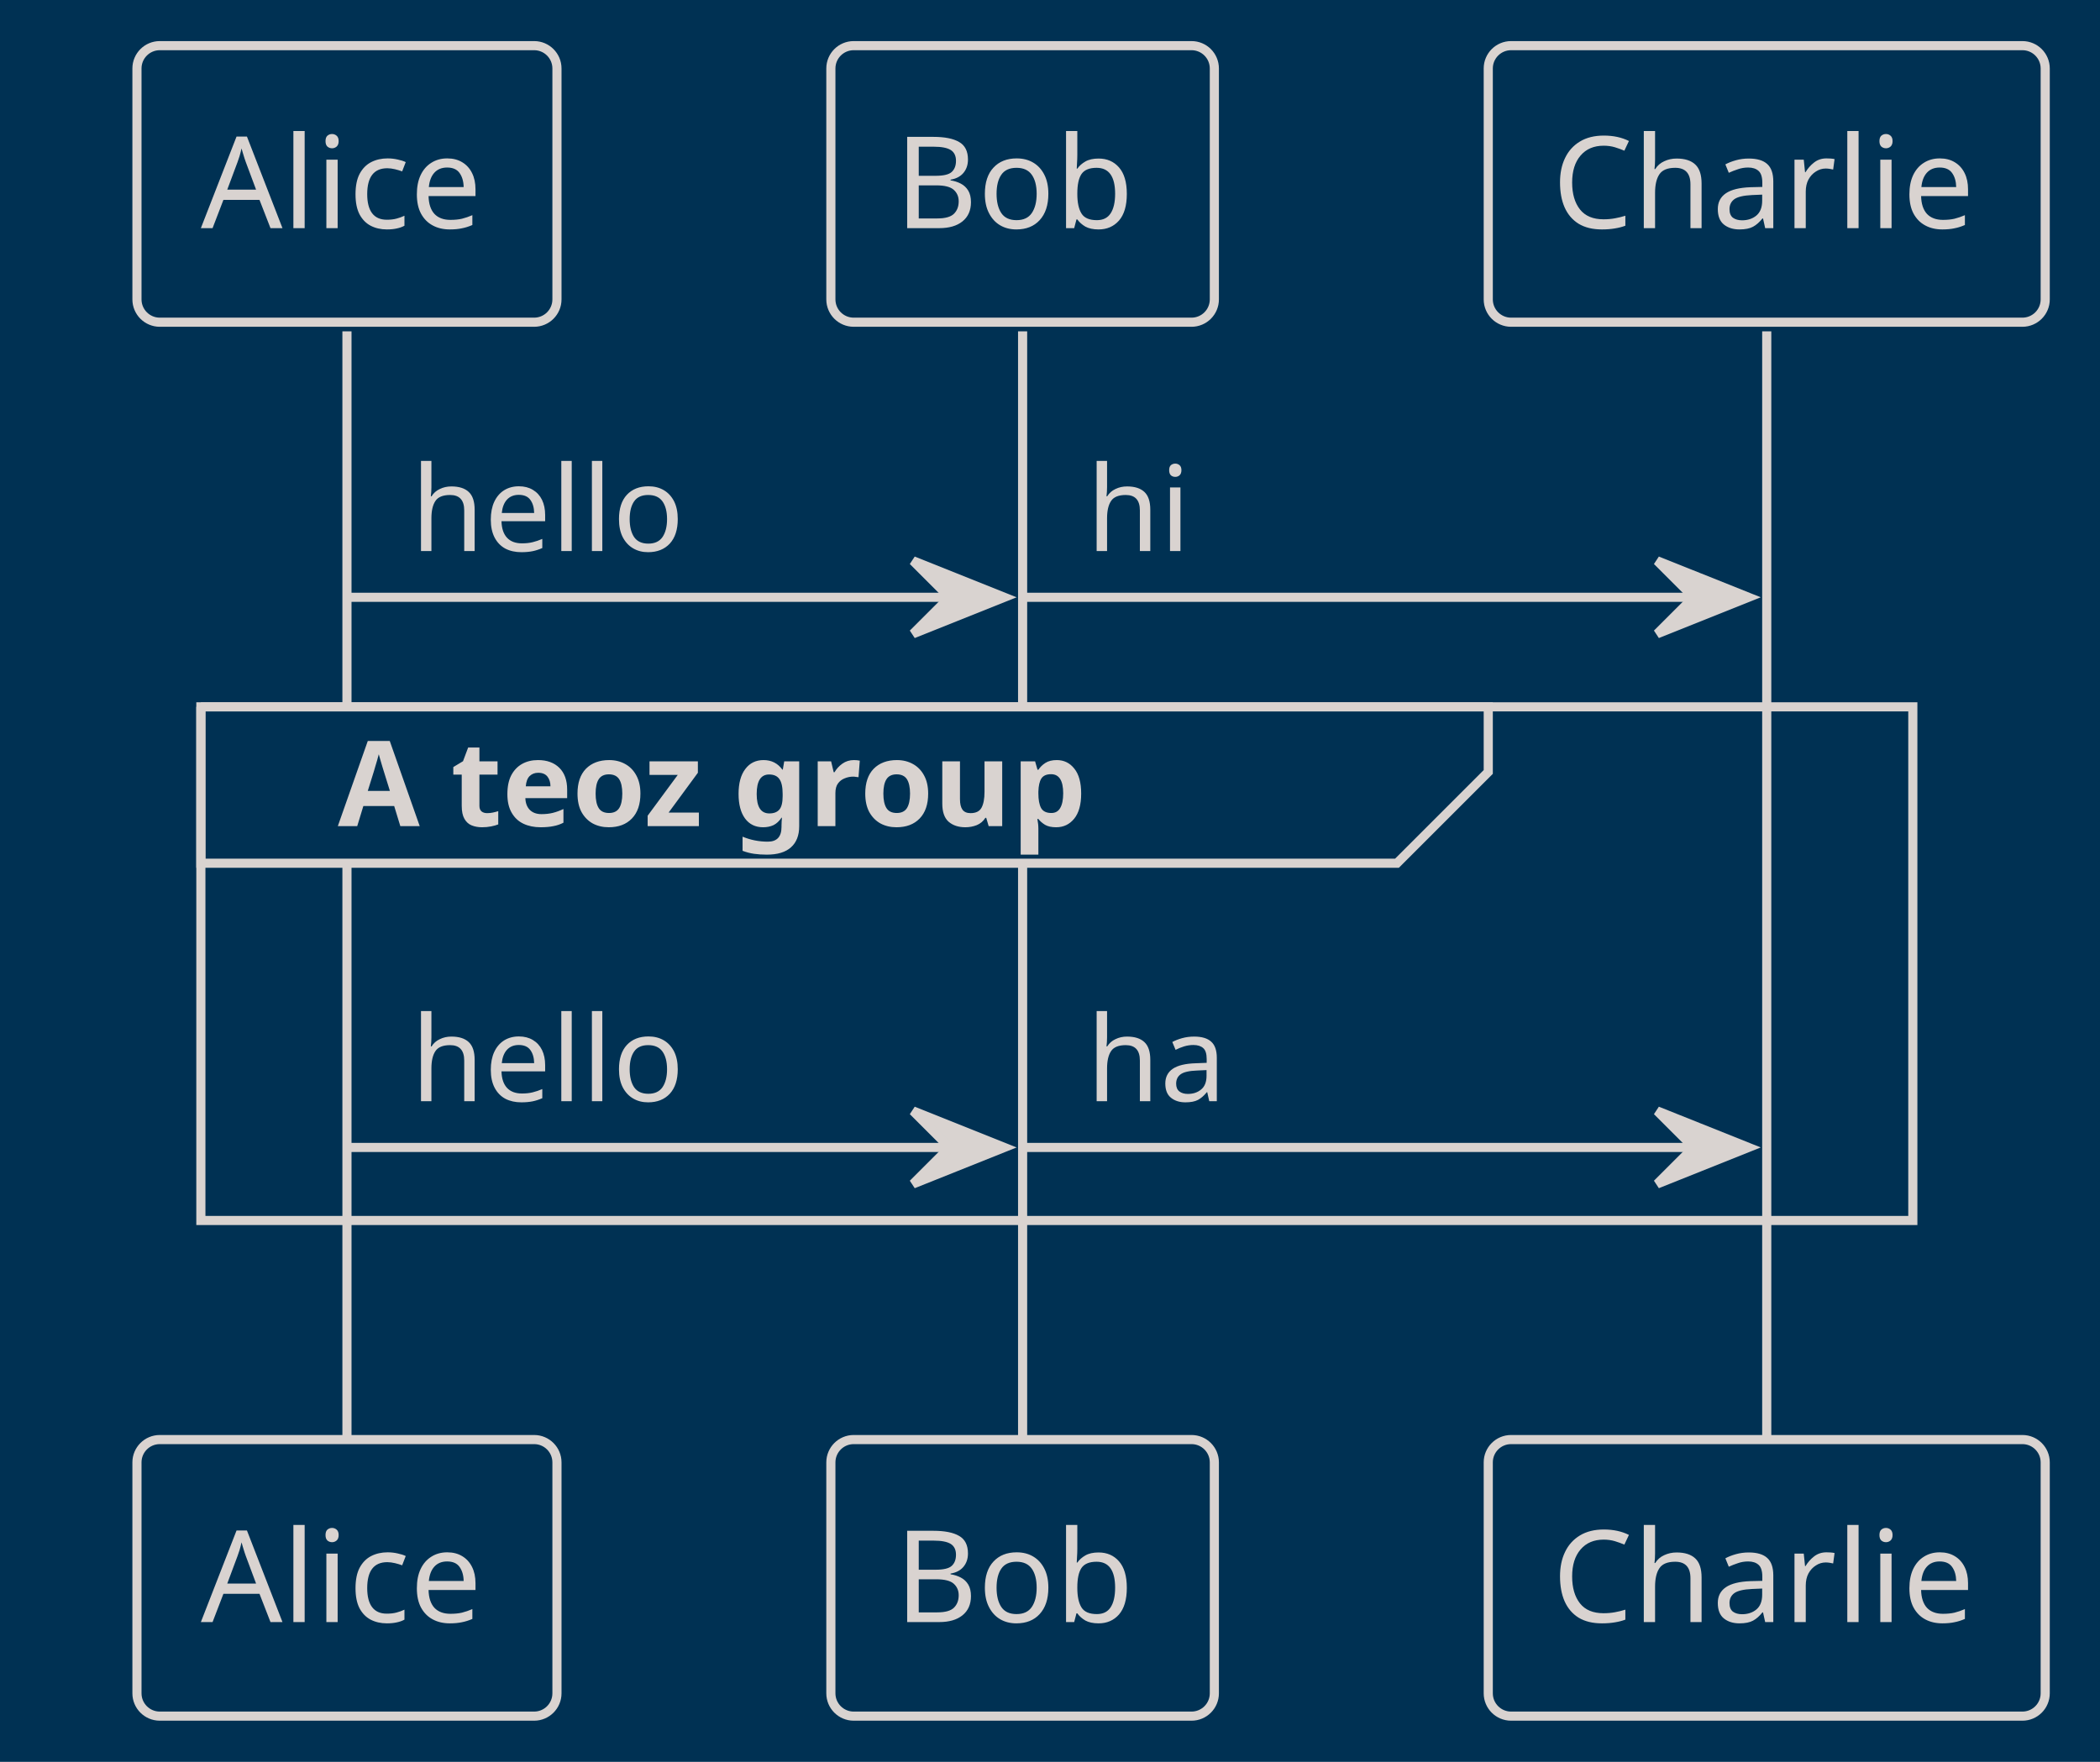
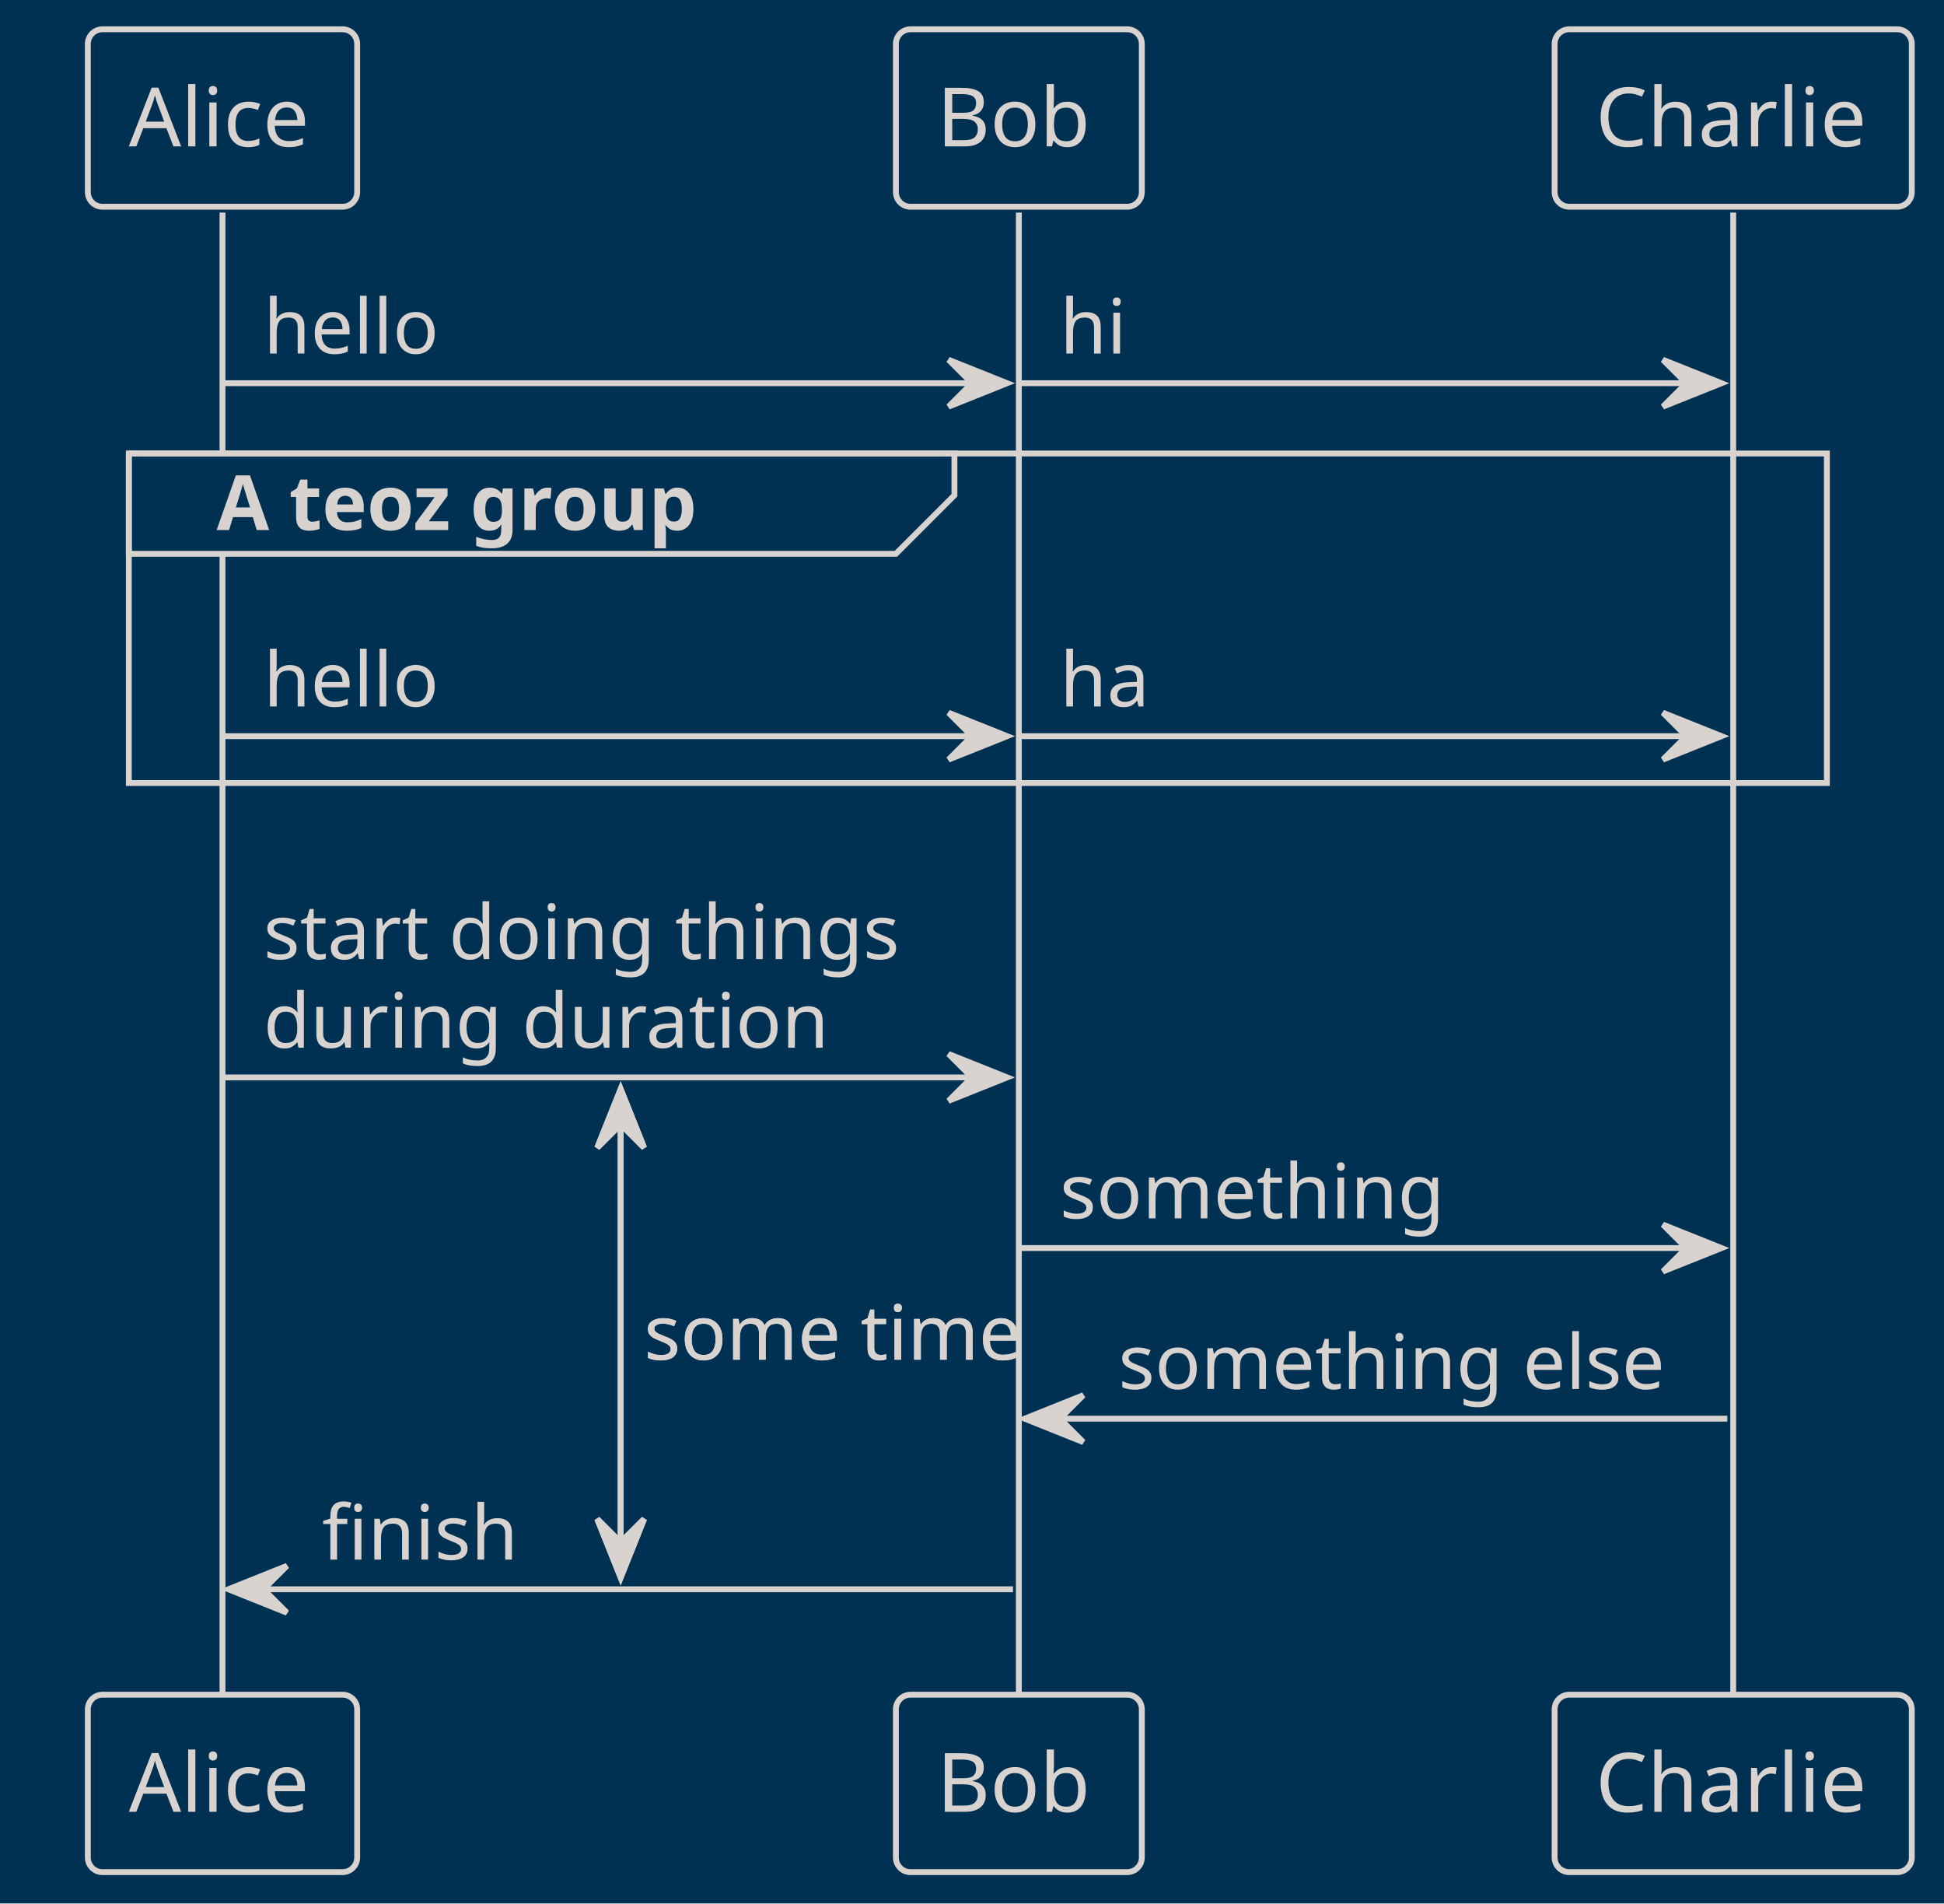
- <svg xmlns="http://www.w3.org/2000/svg" contentStyleType="text/css" height="193px" preserveAspectRatio="none" style="width:230px;height:193px;background:#003153;" version="1.1" viewBox="0 0 230 193" width="230px" zoomAndPan="magnify">
+ <svg xmlns="http://www.w3.org/2000/svg" contentStyleType="text/css" height="325px" preserveAspectRatio="none" style="width:332px;height:325px;background:#003153;" version="1.1" viewBox="0 0 332 325" width="332px" zoomAndPan="magnify">
  <defs />
  <g>
-     <rect fill="#003153" height="193" style="stroke:none;stroke-width:1.0;" width="230" x="0" y="0" />
-     <rect fill="#003153" height="56.266" style="stroke:#003153;stroke-width:1.0;" width="187.5" x="22" y="77.43" />
-     <line style="stroke:#D9D3D0;stroke-width:1.0;" x1="38" x2="38" y1="36.297" y2="157.695" />
-     <line style="stroke:#D9D3D0;stroke-width:1.0;" x1="112" x2="112" y1="36.297" y2="157.695" />
-     <line style="stroke:#D9D3D0;stroke-width:1.0;" x1="193.5" x2="193.5" y1="36.297" y2="157.695" />
+     <rect fill="#003153" height="325" style="stroke:none;stroke-width:1.0;" width="332" x="0" y="0" />
+     <rect fill="#003153" height="56.266" style="stroke:#003153;stroke-width:1.0;" width="290" x="22" y="77.43" />
+     <line style="stroke:#D9D3D0;stroke-width:1.0;" x1="106" x2="106" y1="185.961" y2="269.359" />
+     <polygon fill="#D9D3D0" points="102,195.961,106,185.961,110,195.961,106,191.961" style="stroke:#D9D3D0;stroke-width:1.0;" />
+     <polygon fill="#D9D3D0" points="102,259.359,106,269.359,110,259.359,106,263.359" style="stroke:#D9D3D0;stroke-width:1.0;" />
+     <text fill="#D9D3D0" font-family="Verdana" font-size="13" lengthAdjust="spacing" textLength="69" x="110" y="232.161">some time</text>
+     <line style="stroke:#D9D3D0;stroke-width:1.0;" x1="38" x2="38" y1="36.297" y2="289.359" />
+     <line style="stroke:#D9D3D0;stroke-width:1.0;" x1="174" x2="174" y1="36.297" y2="289.359" />
+     <line style="stroke:#D9D3D0;stroke-width:1.0;" x1="296" x2="296" y1="36.297" y2="289.359" />
    <rect fill="#003153" height="30.297" rx="2.5" ry="2.5" style="stroke:#D9D3D0;stroke-width:1.0;" width="46" x="15" y="5" />
    <text fill="#D9D3D0" font-family="Verdana" font-size="14" lengthAdjust="spacing" textLength="32" x="22" y="24.995">Alice</text>
-     <rect fill="#003153" height="30.297" rx="2.5" ry="2.5" style="stroke:#D9D3D0;stroke-width:1.0;" width="42" x="91" y="5" />
-     <text fill="#D9D3D0" font-family="Verdana" font-size="14" lengthAdjust="spacing" textLength="28" x="98" y="24.995">Bob</text>
-     <rect fill="#003153" height="30.297" rx="2.5" ry="2.5" style="stroke:#D9D3D0;stroke-width:1.0;" width="61" x="163" y="5" />
-     <text fill="#D9D3D0" font-family="Verdana" font-size="14" lengthAdjust="spacing" textLength="47" x="170" y="24.995">Charlie</text>
-     <rect fill="#003153" height="30.297" rx="2.5" ry="2.5" style="stroke:#D9D3D0;stroke-width:1.0;" width="46" x="15" y="157.695" />
-     <text fill="#D9D3D0" font-family="Verdana" font-size="14" lengthAdjust="spacing" textLength="32" x="22" y="177.69">Alice</text>
-     <rect fill="#003153" height="30.297" rx="2.5" ry="2.5" style="stroke:#D9D3D0;stroke-width:1.0;" width="42" x="91" y="157.695" />
-     <text fill="#D9D3D0" font-family="Verdana" font-size="14" lengthAdjust="spacing" textLength="28" x="98" y="177.69">Bob</text>
-     <rect fill="#003153" height="30.297" rx="2.5" ry="2.5" style="stroke:#D9D3D0;stroke-width:1.0;" width="61" x="163" y="157.695" />
-     <text fill="#D9D3D0" font-family="Verdana" font-size="14" lengthAdjust="spacing" textLength="47" x="170" y="177.69">Charlie</text>
-     <polygon fill="#D9D3D0" points="100,61.43,110,65.43,100,69.43,104,65.43" style="stroke:#D9D3D0;stroke-width:1.0;" />
-     <line style="stroke:#D9D3D0;stroke-width:1.0;" x1="38" x2="106" y1="65.43" y2="65.43" />
+     <rect fill="#003153" height="30.297" rx="2.5" ry="2.5" style="stroke:#D9D3D0;stroke-width:1.0;" width="42" x="153" y="5" />
+     <text fill="#D9D3D0" font-family="Verdana" font-size="14" lengthAdjust="spacing" textLength="28" x="160" y="24.995">Bob</text>
+     <rect fill="#003153" height="30.297" rx="2.5" ry="2.5" style="stroke:#D9D3D0;stroke-width:1.0;" width="61" x="265.5" y="5" />
+     <text fill="#D9D3D0" font-family="Verdana" font-size="14" lengthAdjust="spacing" textLength="47" x="272.5" y="24.995">Charlie</text>
+     <rect fill="#003153" height="30.297" rx="2.5" ry="2.5" style="stroke:#D9D3D0;stroke-width:1.0;" width="46" x="15" y="289.359" />
+     <text fill="#D9D3D0" font-family="Verdana" font-size="14" lengthAdjust="spacing" textLength="32" x="22" y="309.354">Alice</text>
+     <rect fill="#003153" height="30.297" rx="2.5" ry="2.5" style="stroke:#D9D3D0;stroke-width:1.0;" width="42" x="153" y="289.359" />
+     <text fill="#D9D3D0" font-family="Verdana" font-size="14" lengthAdjust="spacing" textLength="28" x="160" y="309.354">Bob</text>
+     <rect fill="#003153" height="30.297" rx="2.5" ry="2.5" style="stroke:#D9D3D0;stroke-width:1.0;" width="61" x="265.5" y="289.359" />
+     <text fill="#D9D3D0" font-family="Verdana" font-size="14" lengthAdjust="spacing" textLength="47" x="272.5" y="309.354">Charlie</text>
+     <polygon fill="#D9D3D0" points="162,61.43,172,65.43,162,69.43,166,65.43" style="stroke:#D9D3D0;stroke-width:1.0;" />
+     <line style="stroke:#D9D3D0;stroke-width:1.0;" x1="38" x2="168" y1="65.43" y2="65.43" />
    <text fill="#D9D3D0" font-family="Verdana" font-size="13" lengthAdjust="spacing" textLength="30" x="45" y="60.364">hello</text>
-     <polygon fill="#D9D3D0" points="181.5,61.43,191.5,65.43,181.5,69.43,185.5,65.43" style="stroke:#D9D3D0;stroke-width:1.0;" />
-     <line style="stroke:#D9D3D0;stroke-width:1.0;" x1="112" x2="187.5" y1="65.43" y2="65.43" />
-     <text fill="#D9D3D0" font-family="Verdana" font-size="13" lengthAdjust="spacing" textLength="11" x="119" y="60.364">hi</text>
+     <polygon fill="#D9D3D0" points="284,61.43,294,65.43,284,69.43,288,65.43" style="stroke:#D9D3D0;stroke-width:1.0;" />
+     <line style="stroke:#D9D3D0;stroke-width:1.0;" x1="174" x2="290" y1="65.43" y2="65.43" />
+     <text fill="#D9D3D0" font-family="Verdana" font-size="13" lengthAdjust="spacing" textLength="11" x="181" y="60.364">hi</text>
    <path d="M22,77.43 L163,77.43 L163,84.562 L153,94.562 L22,94.562 L22,77.43 " fill="#003153" style="stroke:#D9D3D0;stroke-width:1.0;" />
-     <rect fill="none" height="56.266" style="stroke:#D9D3D0;stroke-width:1.0;" width="187.5" x="22" y="77.43" />
+     <rect fill="none" height="56.266" style="stroke:#D9D3D0;stroke-width:1.0;" width="290" x="22" y="77.43" />
    <text fill="#D9D3D0" font-family="Verdana" font-size="13" font-weight="bold" lengthAdjust="spacing" textLength="96" x="37" y="90.497">A teoz group</text>
-     <polygon fill="#D9D3D0" points="100,121.695,110,125.695,100,129.695,104,125.695" style="stroke:#D9D3D0;stroke-width:1.0;" />
-     <line style="stroke:#D9D3D0;stroke-width:1.0;" x1="38" x2="106" y1="125.695" y2="125.695" />
+     <polygon fill="#D9D3D0" points="162,121.695,172,125.695,162,129.695,166,125.695" style="stroke:#D9D3D0;stroke-width:1.0;" />
+     <line style="stroke:#D9D3D0;stroke-width:1.0;" x1="38" x2="168" y1="125.695" y2="125.695" />
    <text fill="#D9D3D0" font-family="Verdana" font-size="13" lengthAdjust="spacing" textLength="30" x="45" y="120.629">hello</text>
-     <polygon fill="#D9D3D0" points="181.5,121.695,191.5,125.695,181.5,129.695,185.5,125.695" style="stroke:#D9D3D0;stroke-width:1.0;" />
-     <line style="stroke:#D9D3D0;stroke-width:1.0;" x1="112" x2="187.5" y1="125.695" y2="125.695" />
-     <text fill="#D9D3D0" font-family="Verdana" font-size="13" lengthAdjust="spacing" textLength="16" x="119" y="120.629">ha</text>
+     <polygon fill="#D9D3D0" points="284,121.695,294,125.695,284,129.695,288,125.695" style="stroke:#D9D3D0;stroke-width:1.0;" />
+     <line style="stroke:#D9D3D0;stroke-width:1.0;" x1="174" x2="290" y1="125.695" y2="125.695" />
+     <text fill="#D9D3D0" font-family="Verdana" font-size="13" lengthAdjust="spacing" textLength="16" x="181" y="120.629">ha</text>
+     <polygon fill="#D9D3D0" points="162,179.961,172,183.961,162,187.961,166,183.961" style="stroke:#D9D3D0;stroke-width:1.0;" />
+     <line style="stroke:#D9D3D0;stroke-width:1.0;" x1="38" x2="168" y1="183.961" y2="183.961" />
+     <text fill="#D9D3D0" font-family="Verdana" font-size="13" lengthAdjust="spacing" textLength="112" x="45" y="163.762">start doing things</text>
+     <text fill="#D9D3D0" font-family="Verdana" font-size="13" lengthAdjust="spacing" textLength="97" x="45" y="178.895">during duration</text>
+     <polygon fill="#D9D3D0" points="284,209.094,294,213.094,284,217.094,288,213.094" style="stroke:#D9D3D0;stroke-width:1.0;" />
+     <line style="stroke:#D9D3D0;stroke-width:1.0;" x1="174" x2="290" y1="213.094" y2="213.094" />
+     <text fill="#D9D3D0" font-family="Verdana" font-size="13" lengthAdjust="spacing" textLength="68" x="181" y="208.028">something</text>
+     <polygon fill="#D9D3D0" points="185,238.227,175,242.227,185,246.227,181,242.227" style="stroke:#D9D3D0;stroke-width:1.0;" />
+     <line style="stroke:#D9D3D0;stroke-width:1.0;" x1="179" x2="295" y1="242.227" y2="242.227" />
+     <text fill="#D9D3D0" font-family="Verdana" font-size="13" lengthAdjust="spacing" textLength="98" x="191" y="237.161">something else</text>
+     <polygon fill="#D9D3D0" points="49,267.359,39,271.359,49,275.359,45,271.359" style="stroke:#D9D3D0;stroke-width:1.0;" />
+     <line style="stroke:#D9D3D0;stroke-width:1.0;" x1="43" x2="173" y1="271.359" y2="271.359" />
+     <text fill="#D9D3D0" font-family="Verdana" font-size="13" lengthAdjust="spacing" textLength="33" x="55" y="266.293">finish</text>
+     <line style="stroke:#D9D3D0;stroke-width:1.0;" x1="106" x2="106" y1="185.961" y2="269.359" />
+     <polygon fill="#D9D3D0" points="102,195.961,106,185.961,110,195.961,106,191.961" style="stroke:#D9D3D0;stroke-width:1.0;" />
+     <polygon fill="#D9D3D0" points="102,259.359,106,269.359,110,259.359,106,263.359" style="stroke:#D9D3D0;stroke-width:1.0;" />
+     <text fill="#D9D3D0" font-family="Verdana" font-size="13" lengthAdjust="spacing" textLength="69" x="110" y="232.161">some time</text>
  </g>
</svg>
